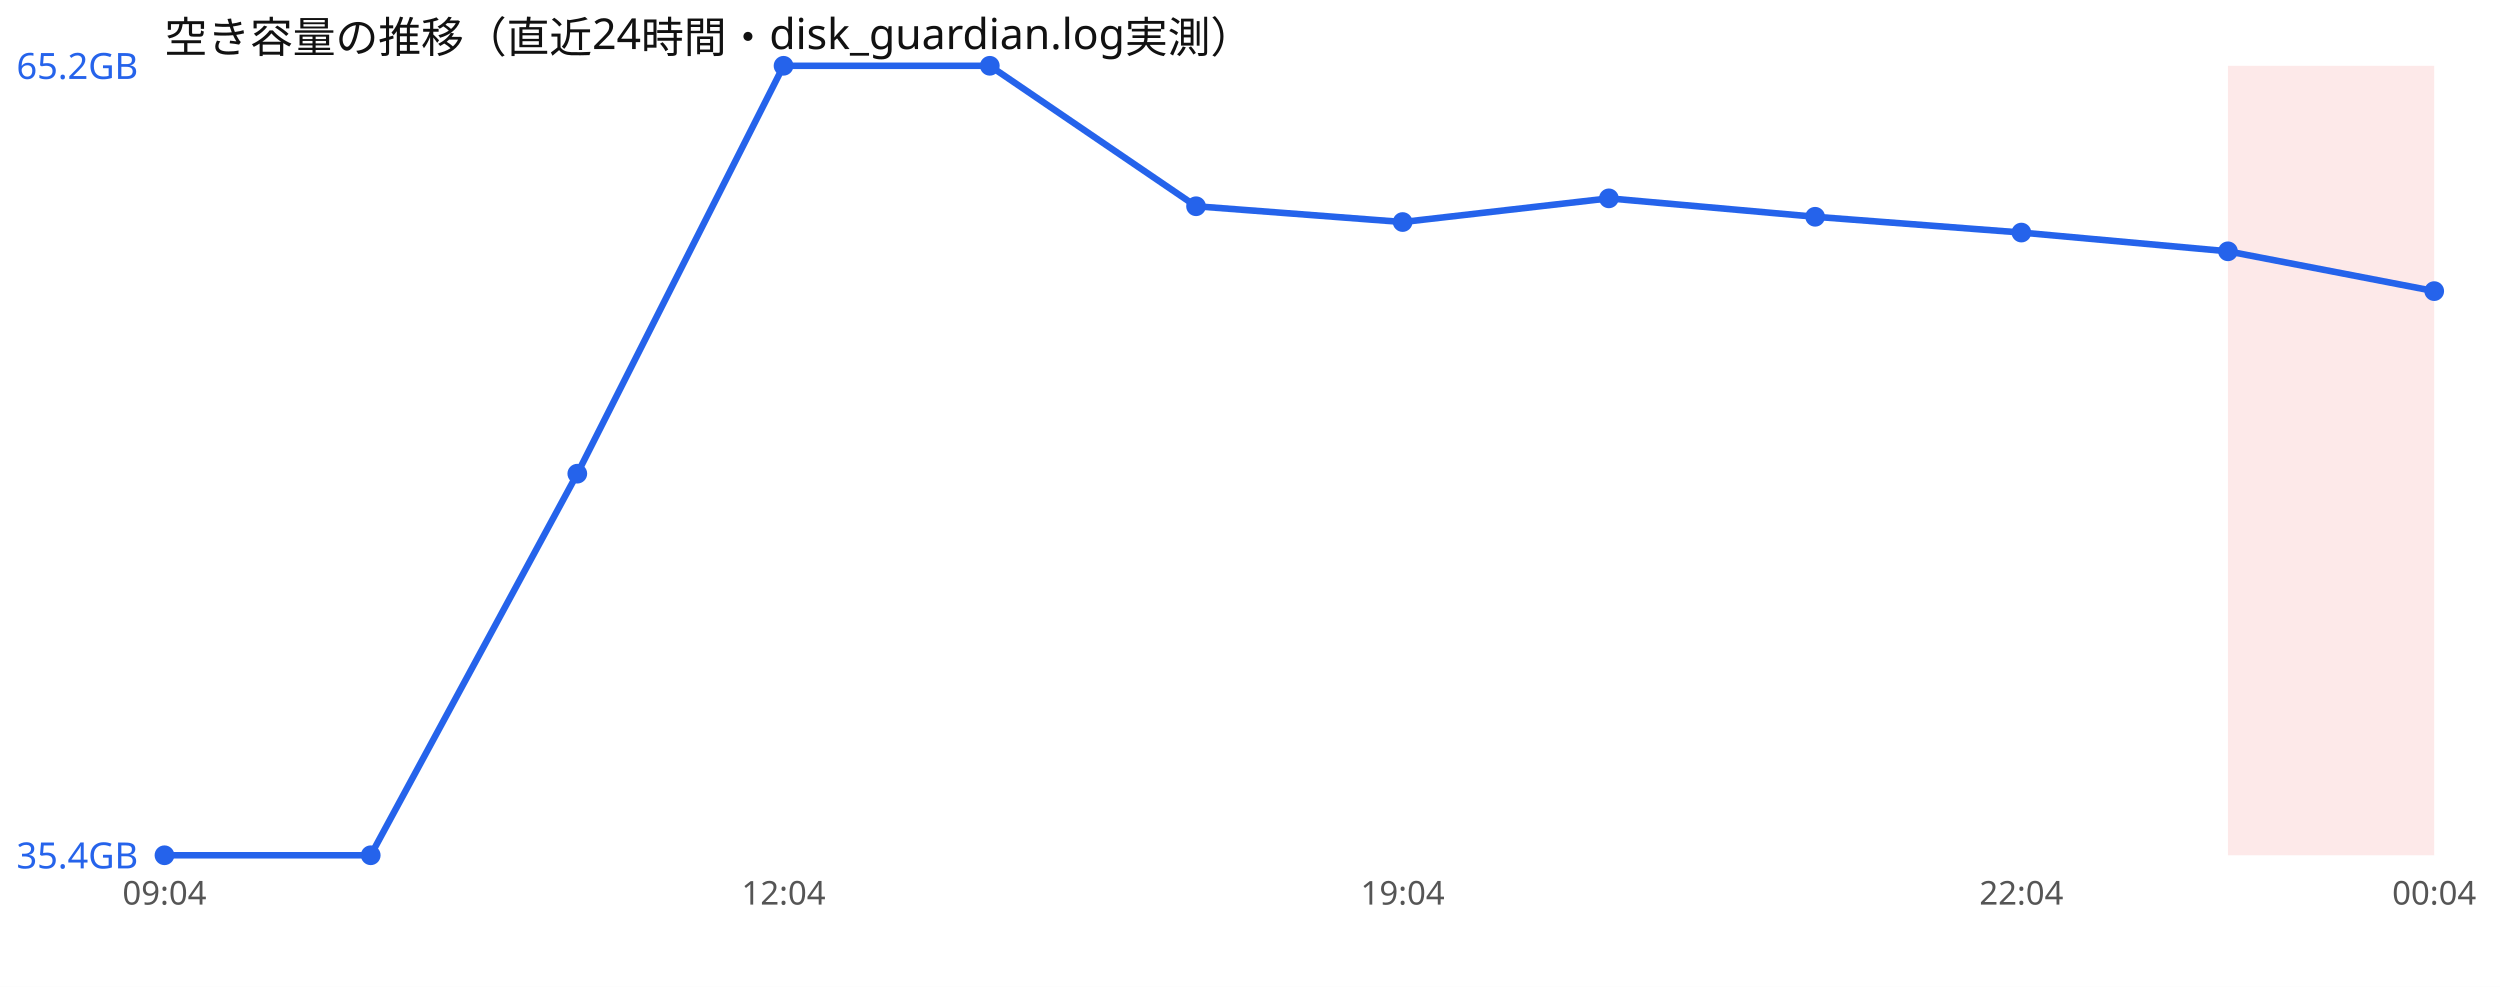
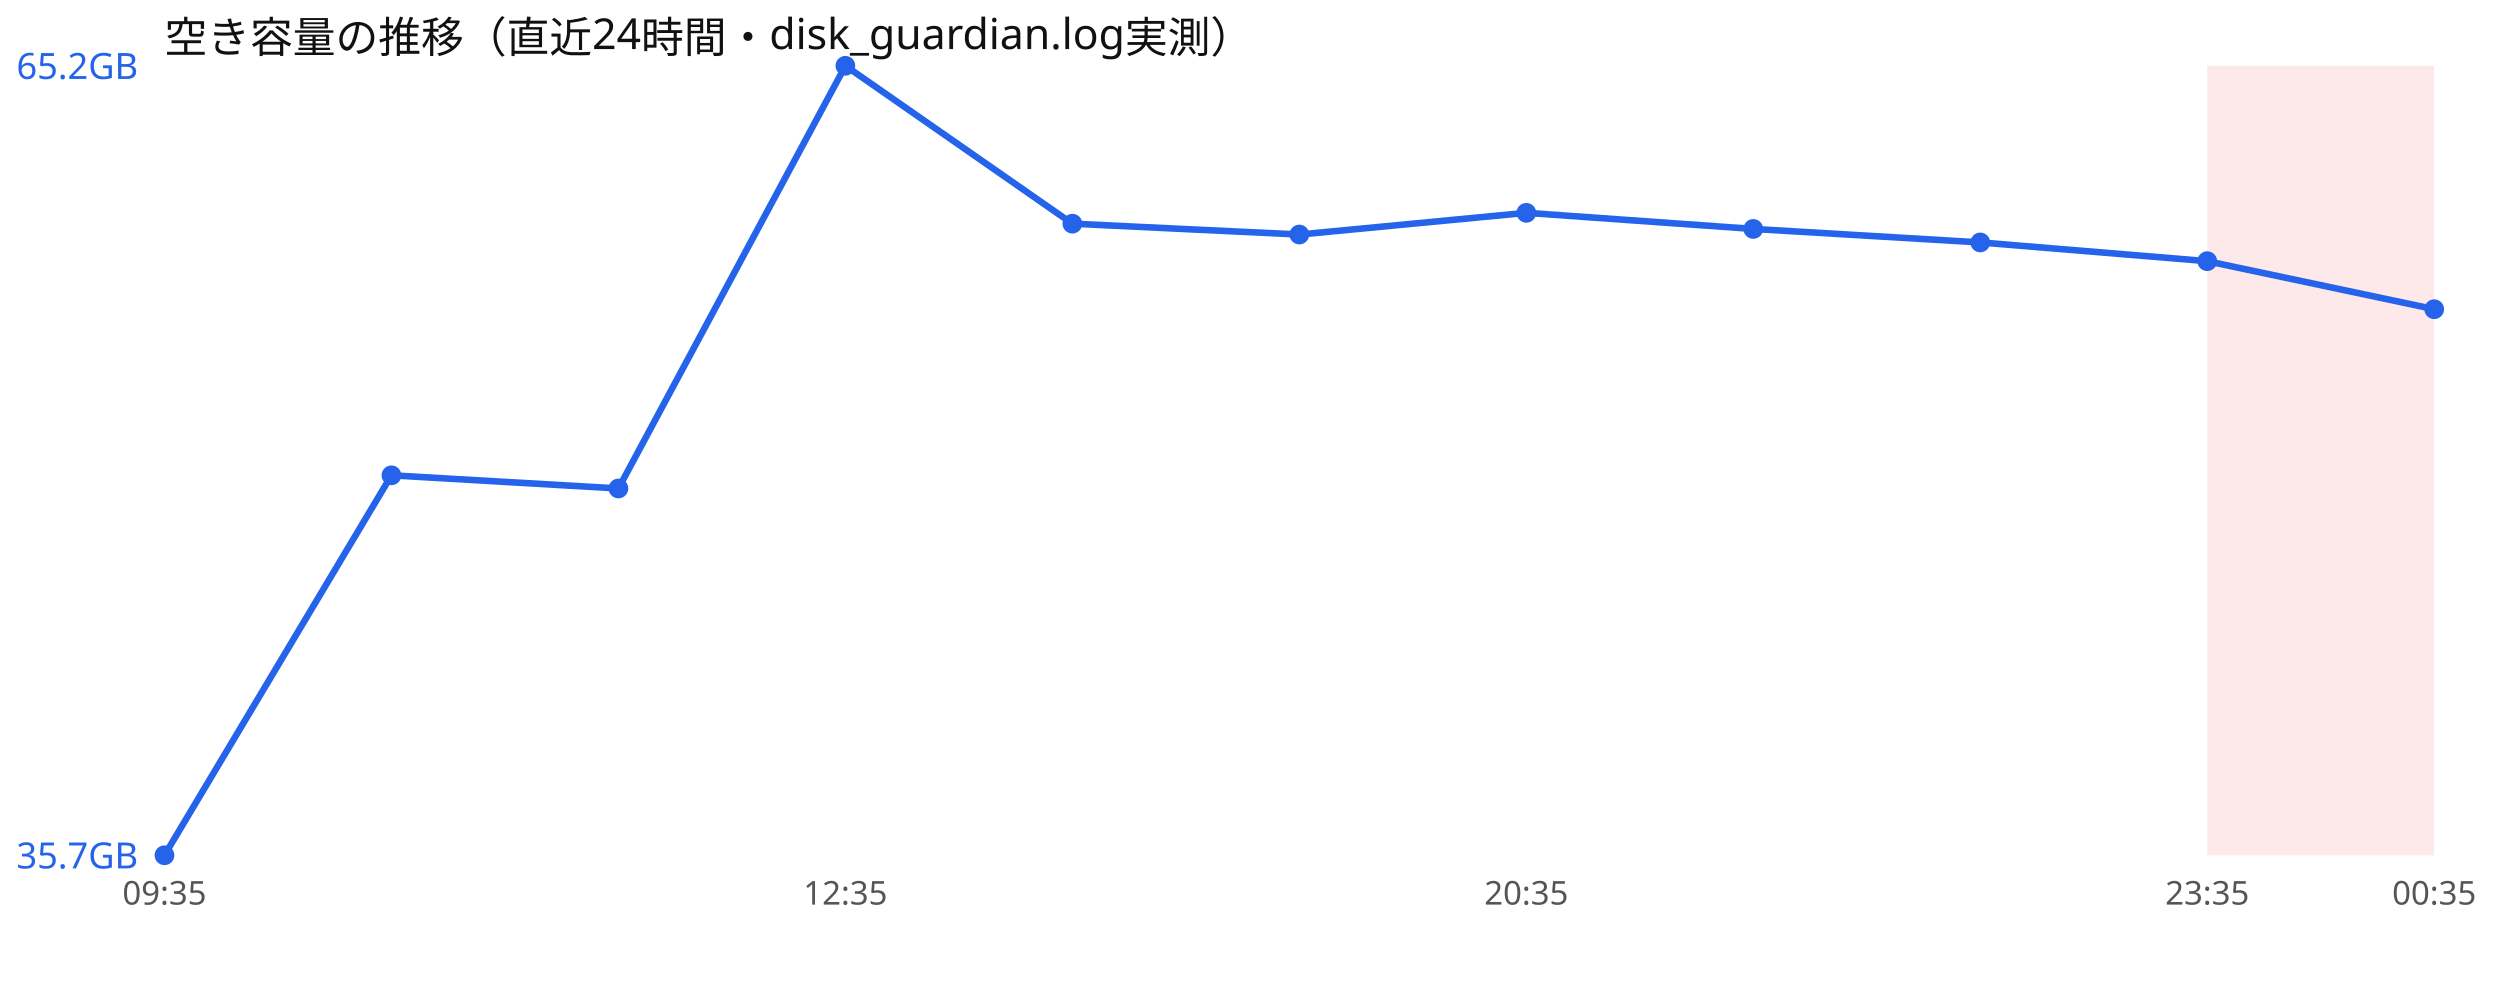
<svg xmlns="http://www.w3.org/2000/svg" width="760" height="300" viewBox="0 0 760 300" font-family="sans-serif">
  <rect width="760" height="300" fill="#ffffff" />
  <text x="50" y="16" font-size="13" fill="#111">空き容量の推移（直近24時間・disk_guardian.log実測）</text>
-   <rect x="677.3" y="20" width="62.7" height="240" fill="#ef4444" opacity="0.12" />
-   <polyline points="50.0,260.0 112.7,260.0 175.5,144.0 238.2,20.0 300.9,20.0 363.6,62.7 426.4,67.5 489.1,60.3 551.8,65.9 614.5,70.7 677.3,76.4 740.0,88.5" fill="none" stroke="#2563eb" stroke-width="2" />
+   <rect x="671.0" y="20" width="69.0" height="240" fill="#ef4444" opacity="0.12" />
+   <polyline points="50.0,260.0 119.0,144.5 188.0,148.5 257.0,20.0 326.0,68.0 395.0,71.3 464.0,64.7 533.0,69.6 602.0,73.7 671.0,79.4 740.0,94.0" fill="none" stroke="#2563eb" stroke-width="2" />
  <circle cx="50.0" cy="260.0" r="3" fill="#2563eb" />
-   <circle cx="112.7" cy="260.0" r="3" fill="#2563eb" />
-   <circle cx="175.5" cy="144.0" r="3" fill="#2563eb" />
-   <circle cx="238.2" cy="20.0" r="3" fill="#2563eb" />
-   <circle cx="300.9" cy="20.0" r="3" fill="#2563eb" />
-   <circle cx="363.6" cy="62.7" r="3" fill="#2563eb" />
-   <circle cx="426.4" cy="67.5" r="3" fill="#2563eb" />
-   <circle cx="489.1" cy="60.3" r="3" fill="#2563eb" />
-   <circle cx="551.8" cy="65.9" r="3" fill="#2563eb" />
-   <circle cx="614.5" cy="70.7" r="3" fill="#2563eb" />
-   <circle cx="677.3" cy="76.4" r="3" fill="#2563eb" />
-   <circle cx="740.0" cy="88.5" r="3" fill="#2563eb" />
+   <circle cx="119.0" cy="144.5" r="3" fill="#2563eb" />
+   <circle cx="188.0" cy="148.5" r="3" fill="#2563eb" />
+   <circle cx="257.0" cy="20.0" r="3" fill="#2563eb" />
+   <circle cx="326.0" cy="68.0" r="3" fill="#2563eb" />
+   <circle cx="395.0" cy="71.3" r="3" fill="#2563eb" />
+   <circle cx="464.0" cy="64.7" r="3" fill="#2563eb" />
+   <circle cx="533.0" cy="69.6" r="3" fill="#2563eb" />
+   <circle cx="602.0" cy="73.7" r="3" fill="#2563eb" />
+   <circle cx="671.0" cy="79.4" r="3" fill="#2563eb" />
+   <circle cx="740.0" cy="94.0" r="3" fill="#2563eb" />
  <text x="5" y="24.0" font-size="11" fill="#2563eb">65.2GB</text>
-   <text x="5" y="264.0" font-size="11" fill="#2563eb">35.4GB</text>
-   <text x="50.0" y="275" font-size="10" fill="#555" text-anchor="middle">09:04</text>
-   <text x="238.2" y="275" font-size="10" fill="#555" text-anchor="middle">12:04</text>
-   <text x="426.4" y="275" font-size="10" fill="#555" text-anchor="middle">19:04</text>
-   <text x="614.5" y="275" font-size="10" fill="#555" text-anchor="middle">22:04</text>
-   <text x="740.0" y="275" font-size="10" fill="#555" text-anchor="middle">00:04</text>
+   <text x="5" y="264.0" font-size="11" fill="#2563eb">35.7GB</text>
+   <text x="50.0" y="275" font-size="10" fill="#555" text-anchor="middle">09:35</text>
+   <text x="257.0" y="275" font-size="10" fill="#555" text-anchor="middle">12:35</text>
+   <text x="464.0" y="275" font-size="10" fill="#555" text-anchor="middle">20:35</text>
+   <text x="671.0" y="275" font-size="10" fill="#555" text-anchor="middle">23:35</text>
+   <text x="740.0" y="275" font-size="10" fill="#555" text-anchor="middle">00:35</text>
</svg>
